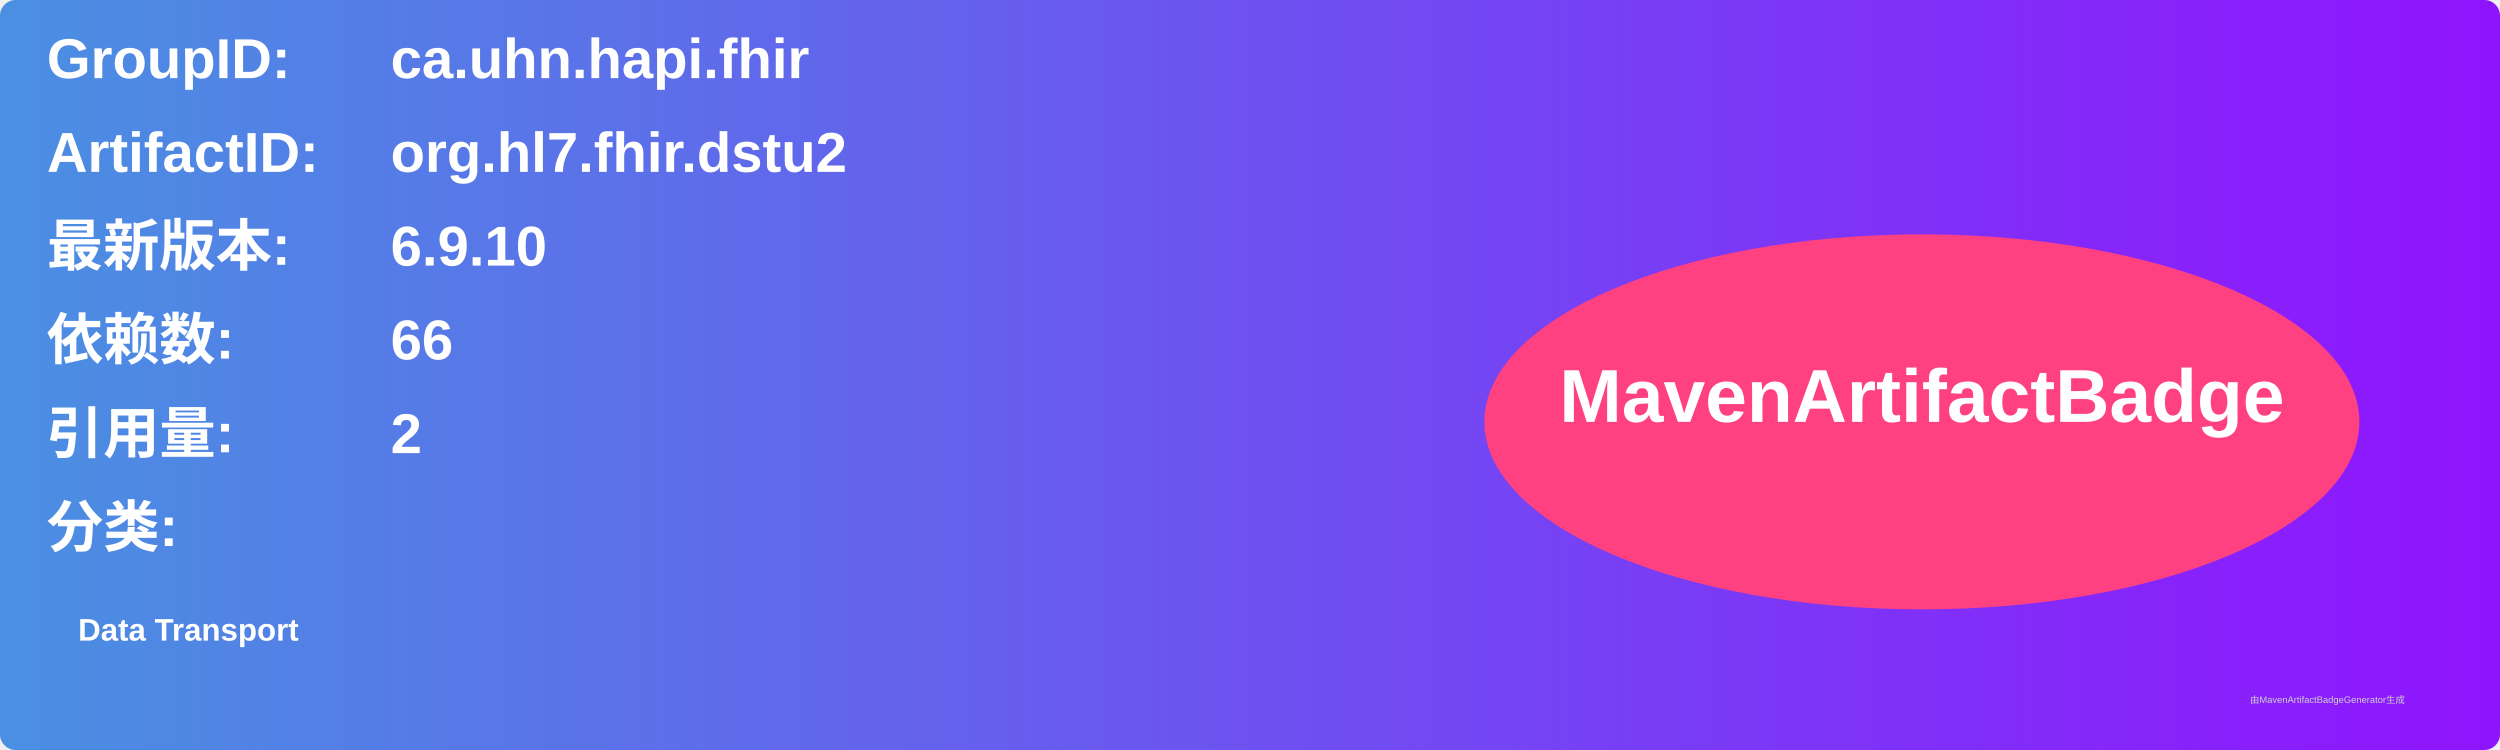
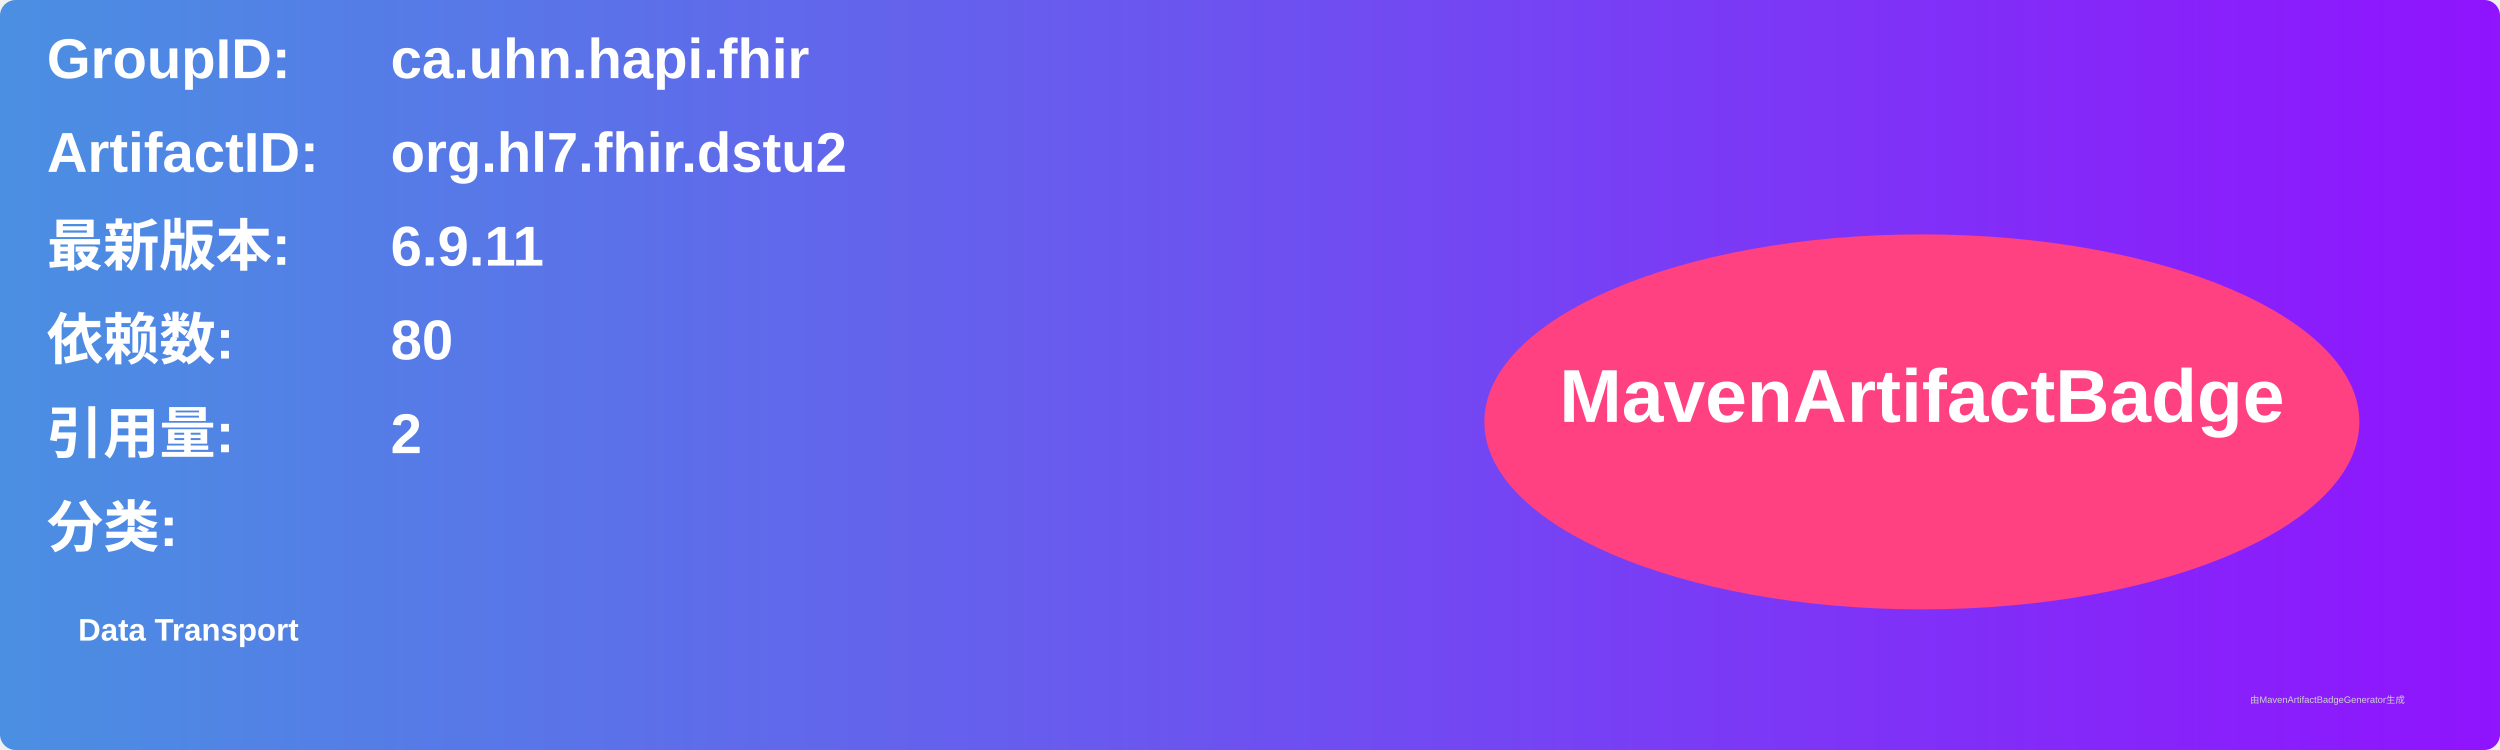
<svg xmlns="http://www.w3.org/2000/svg" width="800" height="240" viewBox="0 0 800 240">
  <linearGradient id="grad" x1="0%" y1="0%" x2="100%" y2="0%">
    <stop offset="0%" stop-color="#4a90e2" />
    <stop offset="100%" stop-color="#9013fe" />
  </linearGradient>
  <rect width="100%" height="100%" rx="5" ry="5" fill="url(#grad)" />
  <g transform="translate(15, 15)">
    <text x="0" y="10" font-family="Arial" font-size="18" fill="white" font-weight="bold" width="260">GroupID:</text>
    <text x="110" y="10" font-family="Arial" font-size="18" fill="white" font-weight="bold" width="460">ca.uhn.hapi.fhir</text>
    <text x="0" y="40" font-family="Arial" font-size="18" fill="white" font-weight="bold" width="260">ArtifactID:</text>
    <text x="110" y="40" font-family="Arial" font-size="18" fill="white" font-weight="bold" width="460">org.hl7.fhir.dstu2</text>
    <text x="0" y="70" font-family="Arial" font-size="18" fill="white" font-weight="bold">最新版本:</text>
    <text x="110" y="70" font-family="Arial" font-size="18" fill="white" font-weight="bold">
-       <tspan font-weight="bold">6.9.10</tspan>
+       <tspan font-weight="bold">6.9.11</tspan>
    </text>
    <text x="0" y="100" font-family="Arial" font-size="18" fill="white" font-weight="bold">依赖数: </text>
    <text x="110" y="100" font-family="Arial" font-size="18" fill="white">
-       <tspan font-weight="bold">66</tspan>
+       <tspan font-weight="bold">80</tspan>
    </text>
    <text x="0" y="130" font-family="Arial" font-size="18" fill="white" font-weight="bold">引用量: </text>
    <text x="110" y="130" font-family="Arial" font-size="18" fill="white">
      <tspan font-weight="bold">2</tspan>
    </text>
    <text x="0" y="160" font-family="Arial" font-size="18" fill="white" font-weight="bold">分类:</text>
    <text x="10" y="190" font-family="Arial" font-size="10" fill="white">
      <tspan font-weight="bold">Data Transport</tspan>
    </text>
    <ellipse cx="600" cy="120" rx="140" ry="60" fill="#ff4081" />
    <text x="600" y="120" text-anchor="middle" font-family="Arial" font-size="24" fill="white" font-weight="bold">MavenArtifactBadge</text>
  </g>
  <text x="720" y="225" font-family="Arial" font-size="3" fill="#d0d0d0">由MavenArtifactBadgeGenerator生成</text>
</svg>
